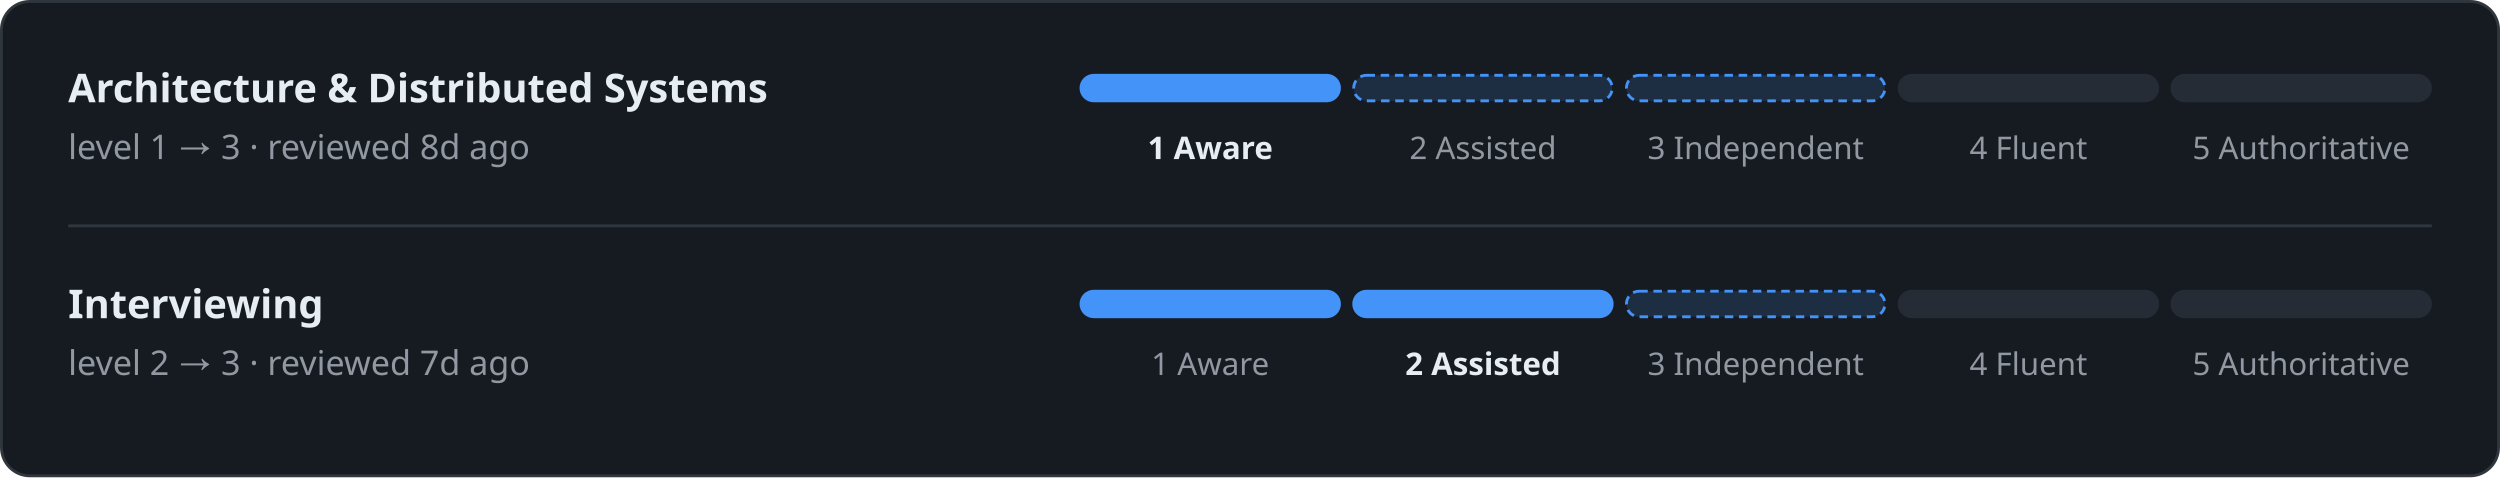
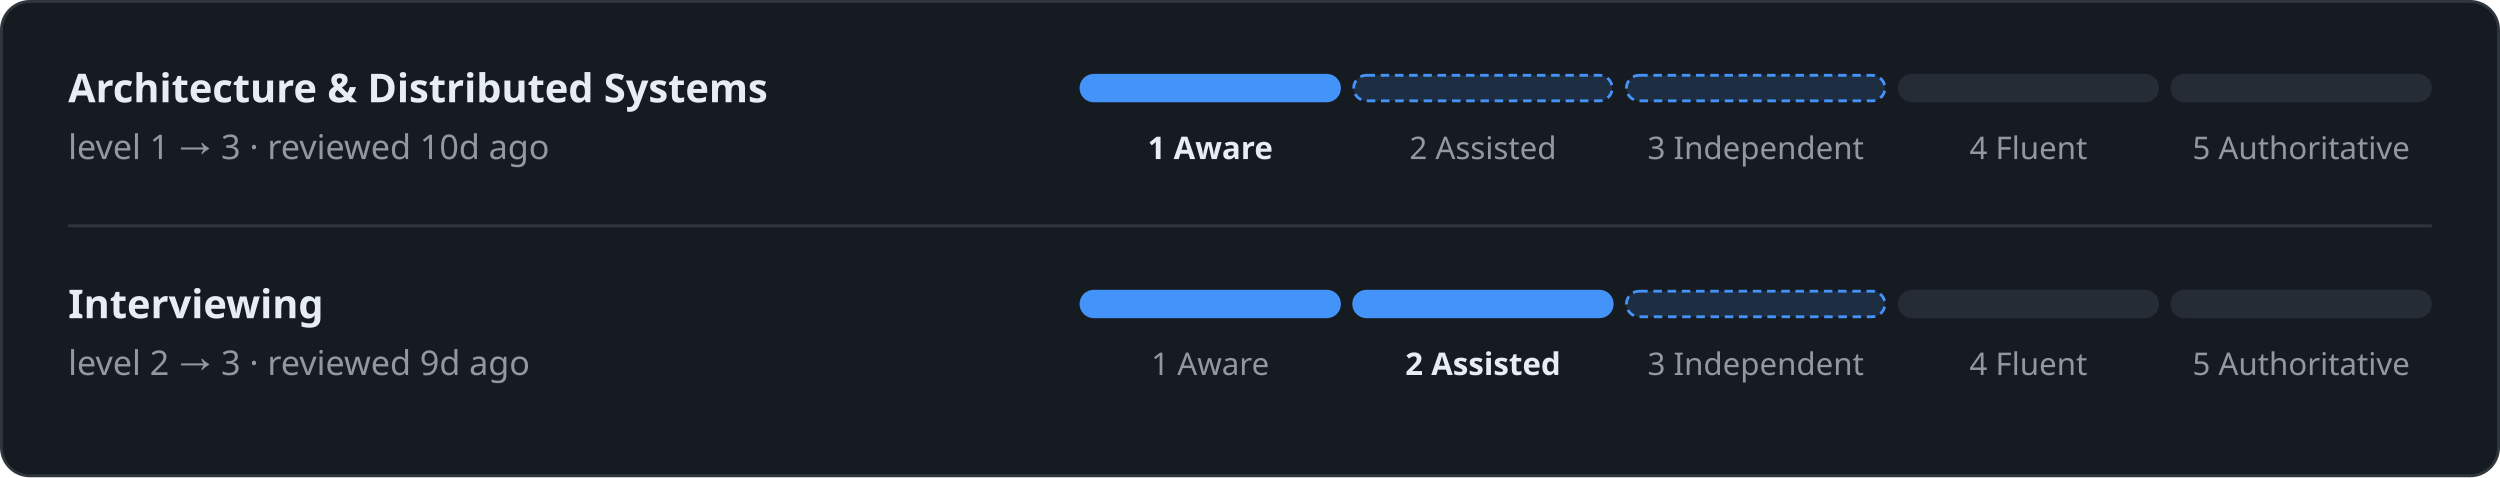
<svg xmlns="http://www.w3.org/2000/svg" width="880" height="168" viewBox="0 0 880 168" font-family="-apple-system, BlinkMacSystemFont, 'Segoe UI', 'Noto Sans', Helvetica, Arial, sans-serif">
  <rect x="0.5" y="0.5" width="879" height="167" rx="10" fill="#161b22" stroke="#30363d" />
  <text x="24" y="36" fill="#e6edf3" font-size="14" font-weight="600" text-anchor="start">Architecture &amp; Distributed Systems</text>
-   <text x="24" y="56" fill="#9198a1" font-size="12" font-weight="400" text-anchor="start">level 1 → 3 · reviewed 8d ago</text>
+   <text x="24" y="56" fill="#9198a1" font-size="12" font-weight="400" text-anchor="start">level 1 → 3 · reviewed 10d ago</text>
  <rect x="380" y="26" width="92" height="10" rx="5" fill="#4493f8" />
  <text x="426" y="56" fill="#e6edf3" font-size="11" font-weight="600" text-anchor="middle">1 Aware</text>
  <rect x="476.5" y="26.5" width="91" height="9" rx="4.5" fill="#4493f8" stroke="#4493f8" stroke-dasharray="3 2" fill-opacity="0.15" />
  <text x="522" y="56" fill="#9198a1" font-size="11" font-weight="400" text-anchor="middle">2 Assisted</text>
  <rect x="572.5" y="26.5" width="91" height="9" rx="4.5" fill="#4493f8" stroke="#4493f8" stroke-dasharray="3 2" fill-opacity="0.15" />
  <text x="618" y="56" fill="#9198a1" font-size="11" font-weight="400" text-anchor="middle">3 Independent</text>
  <rect x="668" y="26" width="92" height="10" rx="5" fill="#262c36" />
  <text x="714" y="56" fill="#9198a1" font-size="11" font-weight="400" text-anchor="middle">4 Fluent</text>
  <rect x="764" y="26" width="92" height="10" rx="5" fill="#262c36" />
  <text x="810" y="56" fill="#9198a1" font-size="11" font-weight="400" text-anchor="middle">5 Authoritative</text>
  <rect x="24" y="79" width="832" height="1" rx="0" fill="#30363d" />
  <text x="24" y="112" fill="#e6edf3" font-size="14" font-weight="600" text-anchor="start">Interviewing</text>
-   <text x="24" y="132" fill="#9198a1" font-size="12" font-weight="400" text-anchor="start">level 2 → 3 · reviewed 7d ago</text>
+   <text x="24" y="132" fill="#9198a1" font-size="12" font-weight="400" text-anchor="start">level 2 → 3 · reviewed 9d ago</text>
  <rect x="380" y="102" width="92" height="10" rx="5" fill="#4493f8" />
  <text x="426" y="132" fill="#9198a1" font-size="11" font-weight="400" text-anchor="middle">1 Aware</text>
  <rect x="476" y="102" width="92" height="10" rx="5" fill="#4493f8" />
  <text x="522" y="132" fill="#e6edf3" font-size="11" font-weight="600" text-anchor="middle">2 Assisted</text>
  <rect x="572.5" y="102.5" width="91" height="9" rx="4.5" fill="#4493f8" stroke="#4493f8" stroke-dasharray="3 2" fill-opacity="0.15" />
  <text x="618" y="132" fill="#9198a1" font-size="11" font-weight="400" text-anchor="middle">3 Independent</text>
  <rect x="668" y="102" width="92" height="10" rx="5" fill="#262c36" />
  <text x="714" y="132" fill="#9198a1" font-size="11" font-weight="400" text-anchor="middle">4 Fluent</text>
  <rect x="764" y="102" width="92" height="10" rx="5" fill="#262c36" />
  <text x="810" y="132" fill="#9198a1" font-size="11" font-weight="400" text-anchor="middle">5 Authoritative</text>
</svg>
